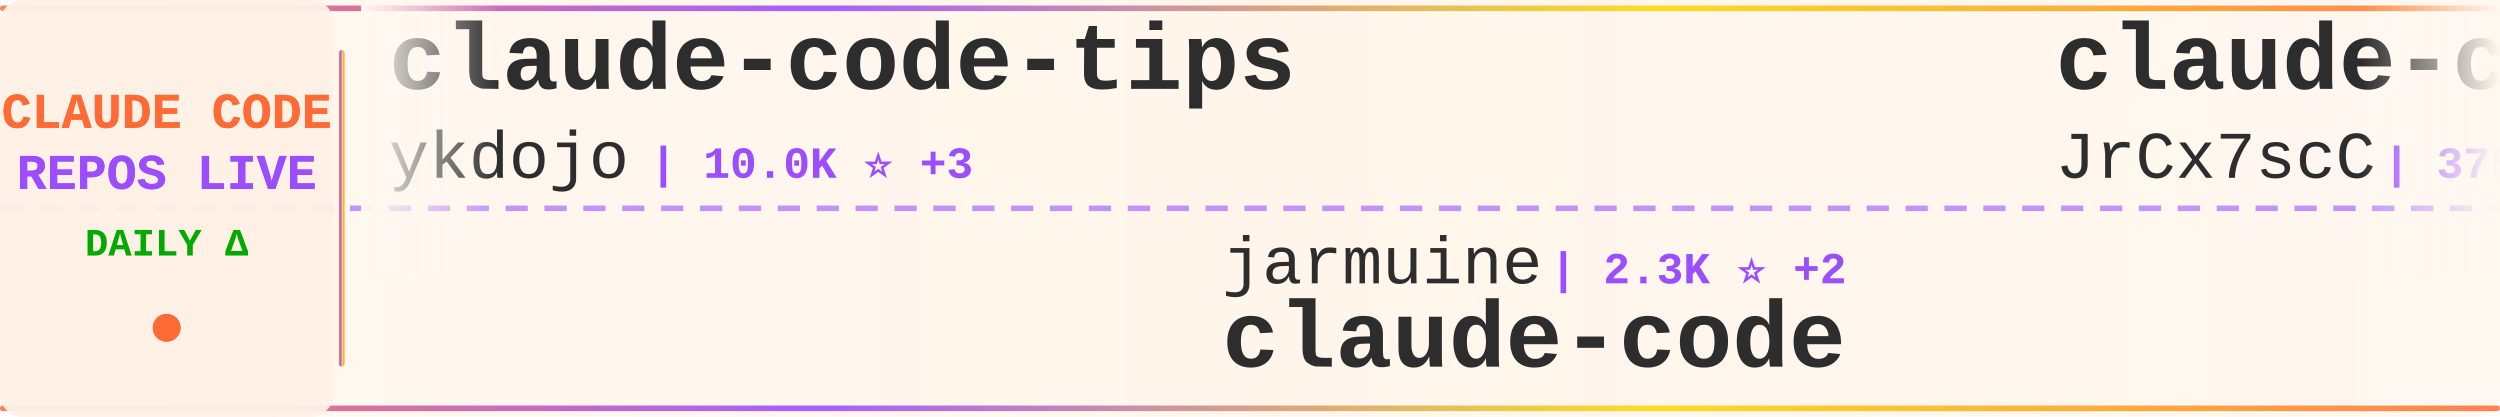
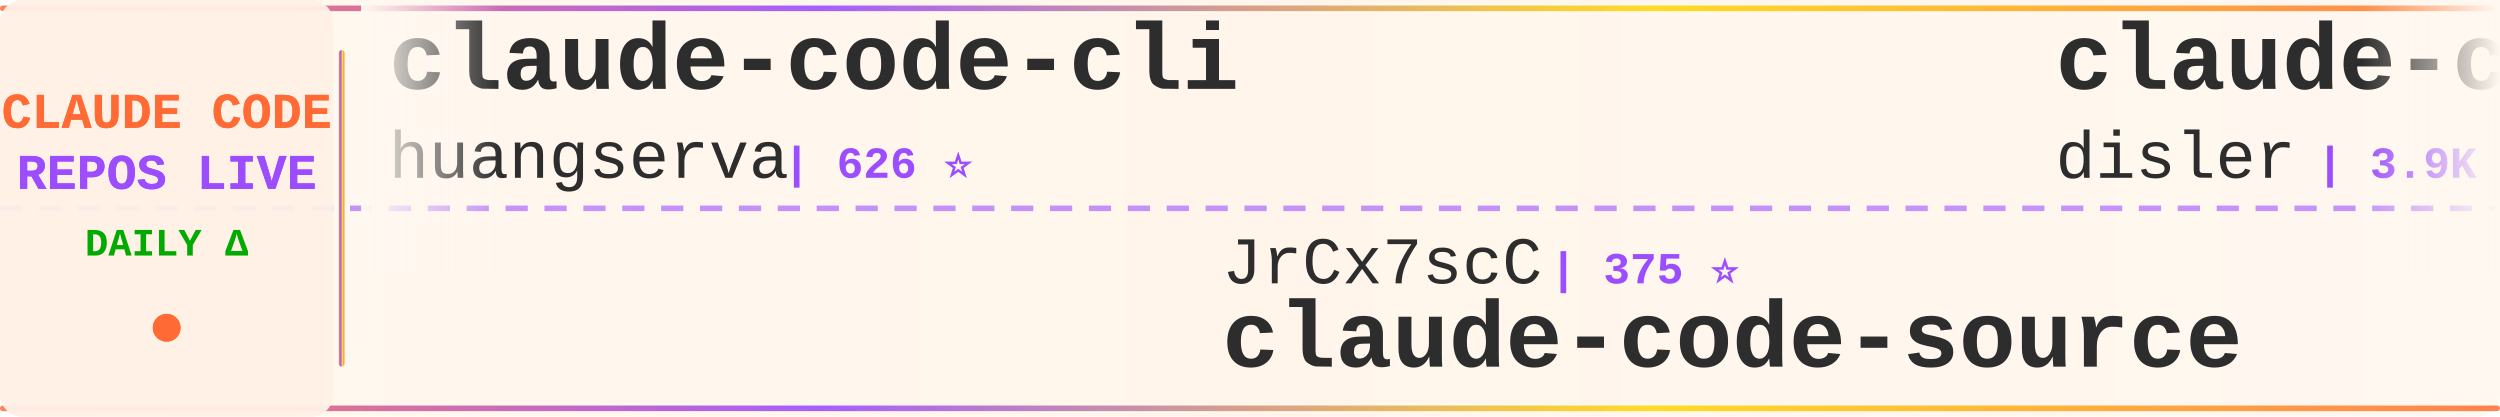
<svg xmlns="http://www.w3.org/2000/svg" width="900" height="150">
  <defs>
    <linearGradient id="tickerBg" x1="0%" y1="0%" x2="100%" y2="0%">
      <stop offset="0%" style="stop-color:#fff8f0;stop-opacity:0.98" />
      <stop offset="50%" style="stop-color:#fff5eb;stop-opacity:1" />
      <stop offset="100%" style="stop-color:#fff8f0;stop-opacity:0.98" />
    </linearGradient>
    <linearGradient id="borderGrad" x1="0%" y1="0%" x2="100%" y2="0%">
      <stop offset="0%" style="stop-color:#FF6B35;stop-opacity:0.85">
        <animate attributeName="stop-opacity" values="0.85;1;0.85" dur="2s" repeatCount="indefinite" />
      </stop>
      <stop offset="33%" style="stop-color:#9C4EFF;stop-opacity:0.9">
        <animate attributeName="stop-opacity" values="0.9;1;0.9" dur="2.2s" repeatCount="indefinite" />
      </stop>
      <stop offset="66%" style="stop-color:#FFD700;stop-opacity:0.85">
        <animate attributeName="stop-opacity" values="0.85;1;0.85" dur="1.8s" repeatCount="indefinite" />
      </stop>
      <stop offset="100%" style="stop-color:#FF6B35;stop-opacity:0.85">
        <animate attributeName="stop-opacity" values="0.85;1;0.85" dur="2s" repeatCount="indefinite" />
      </stop>
    </linearGradient>
    <filter id="textGlow">
      <feGaussianBlur stdDeviation="0.15" result="coloredBlur" />
      <feMerge>
        <feMergeNode in="coloredBlur" />
        <feMergeNode in="SourceGraphic" />
      </feMerge>
    </filter>
    <filter id="metricGlow">
      <feGaussianBlur stdDeviation="0.2" result="coloredBlur" />
      <feMerge>
        <feMergeNode in="coloredBlur" />
        <feMergeNode in="SourceGraphic" />
      </feMerge>
    </filter>
    <linearGradient id="leftFade" x1="0%" y1="0%" x2="100%" y2="0%">
      <stop offset="0%" style="stop-color:#fff8f0;stop-opacity:1" />
      <stop offset="100%" style="stop-color:#fff8f0;stop-opacity:0" />
    </linearGradient>
    <linearGradient id="rightFade" x1="0%" y1="0%" x2="100%" y2="0%">
      <stop offset="0%" style="stop-color:#fff8f0;stop-opacity:0" />
      <stop offset="100%" style="stop-color:#fff8f0;stop-opacity:1" />
    </linearGradient>
  </defs>
  <rect width="900" height="150" fill="url(#tickerBg)" rx="8" />
  <rect x="0" y="2" width="900" height="2" fill="url(#borderGrad)" rx="1" />
  <rect x="0" y="146" width="900" height="2" fill="url(#borderGrad)" rx="1" />
  <line x1="0" y1="75" x2="900" y2="75" stroke="#9C4EFF" stroke-width="2" stroke-dasharray="8 6" opacity="0.6" />
  <rect x="0" y="0" width="120" height="150" fill="#fff0e6" opacity="0.95" rx="8" />
  <text x="60" y="46" font-family="'Courier New', monospace" font-size="18" font-weight="bold" fill="#FF6B35" text-anchor="middle" filter="url(#textGlow)">
    CLAUDE CODE
  </text>
  <text x="60" y="68" font-family="'Courier New', monospace" font-size="18" font-weight="bold" fill="#9C4EFF" text-anchor="middle" filter="url(#textGlow)">
    REPOS LIVE
  </text>
  <text x="60" y="92" font-family="'Courier New', monospace" font-size="14" font-weight="bold" fill="#00aa00" text-anchor="middle">
    DAILY Δ
  </text>
  <circle cx="60" cy="118" r="5" fill="#FF6B35" filter="url(#metricGlow)">
    <animate attributeName="r" values="4;6;4" dur="1.5s" repeatCount="indefinite" />
    <animate attributeName="opacity" values="0.6;1;0.6" dur="1.5s" repeatCount="indefinite" />
  </circle>
  <rect x="122" y="18" width="2" height="114" fill="url(#borderGrad)" rx="1" />
  <clipPath id="tickerClip">
    <rect x="130" y="0" width="770" height="150" />
  </clipPath>
  <g clip-path="url(#tickerClip)">
    <g id="tickerItems">
      <animateTransform attributeName="transform" attributeType="XML" type="translate" from="0 0" to="-3000 0" dur="54s" repeatCount="indefinite" />
      <g transform="translate(0, 0)">
-         <text x="140" y="32" font-family="'Courier New', monospace" font-size="34" font-weight="bold" fill="#2d2d2d">claude-code-tips</text>
-         <text x="140" y="64" font-family="'Courier New', monospace" font-size="24" font-weight="normal" fill="#2d2d2d" opacity="1.0">ykdojo</text>
-         <text x="234" y="64" font-family="'Courier New', monospace" font-size="16" font-weight="bold" fill="#9C4EFF"> | 10.0K ⭐ +3</text>
-       </g>
-       <g transform="translate(300, 0)">
-         <text x="140" y="102" font-family="'Courier New', monospace" font-size="24" font-weight="normal" fill="#2d2d2d" opacity="1.0">jarmuine</text>
-         <text x="258" y="102" font-family="'Courier New', monospace" font-size="16" font-weight="bold" fill="#9C4EFF"> | 2.3K ⭐ +2</text>
-         <text x="140" y="132" font-family="'Courier New', monospace" font-size="34" font-weight="bold" fill="#2d2d2d">claude-code</text>
-       </g>
-       <g transform="translate(600, 0)">
-         <text x="140" y="32" font-family="'Courier New', monospace" font-size="34" font-weight="bold" fill="#2d2d2d">claude-code-source</text>
-         <text x="140" y="64" font-family="'Courier New', monospace" font-size="24" font-weight="normal" fill="#2d2d2d" opacity="1.0">JrCx7scC</text>
-         <text x="258" y="64" font-family="'Courier New', monospace" font-size="16" font-weight="bold" fill="#9C4EFF"> | 375 ⭐</text>
-       </g>
-       <g transform="translate(900, 0)">
-         <text x="140" y="102" font-family="'Courier New', monospace" font-size="24" font-weight="normal" fill="#2d2d2d" opacity="1.0">anthropics</text>
-         <text x="282" y="102" font-family="'Courier New', monospace" font-size="16" font-weight="bold" fill="#9C4EFF"> | 172.7K ⭐ +77</text>
-         <text x="140" y="132" font-family="'Courier New', monospace" font-size="34" font-weight="bold" fill="#2d2d2d">skills</text>
-       </g>
-       <g transform="translate(1200, 0)">
-         <text x="140" y="32" font-family="'Courier New', monospace" font-size="34" font-weight="bold" fill="#2d2d2d">sc-claude-code-files</text>
-         <text x="140" y="64" font-family="'Courier New', monospace" font-size="24" font-weight="normal" fill="#2d2d2d" opacity="1.0">https-deeplearning-ai</text>
-         <text x="414" y="64" font-family="'Courier New', monospace" font-size="16" font-weight="bold" fill="#9C4EFF"> | 546 ⭐</text>
-       </g>
-       <g transform="translate(1500, 0)">
-         <text x="140" y="102" font-family="'Courier New', monospace" font-size="24" font-weight="normal" fill="#2d2d2d" opacity="1.0">VoltAgent</text>
-         <text x="270" y="102" font-family="'Courier New', monospace" font-size="16" font-weight="bold" fill="#9C4EFF"> | 24.8K ⭐ +6</text>
-         <text x="140" y="132" font-family="'Courier New', monospace" font-size="34" font-weight="bold" fill="#2d2d2d">awesome-claude-code-suba...</text>
-       </g>
-       <g transform="translate(1800, 0)">
-         <text x="140" y="32" font-family="'Courier New', monospace" font-size="34" font-weight="bold" fill="#2d2d2d">claude-code</text>
-         <text x="140" y="64" font-family="'Courier New', monospace" font-size="24" font-weight="normal" fill="#2d2d2d" opacity="1.0">anthropics</text>
-         <text x="282" y="64" font-family="'Courier New', monospace" font-size="16" font-weight="bold" fill="#9C4EFF"> | 143.5K ⭐ +56</text>
-       </g>
-       <g transform="translate(2100, 0)">
-         <text x="140" y="102" font-family="'Courier New', monospace" font-size="24" font-weight="normal" fill="#2d2d2d" opacity="1.0">WorldFlowAI</text>
-         <text x="294" y="102" font-family="'Courier New', monospace" font-size="16" font-weight="bold" fill="#9C4EFF"> | 1.9K ⭐ +9</text>
-         <text x="140" y="132" font-family="'Courier New', monospace" font-size="34" font-weight="bold" fill="#2d2d2d">everything-claude-code</text>
-       </g>
-       <g transform="translate(2400, 0)">
        <text x="140" y="32" font-family="'Courier New', monospace" font-size="34" font-weight="bold" fill="#2d2d2d">claude-code-cli</text>
        <text x="140" y="64" font-family="'Courier New', monospace" font-size="24" font-weight="normal" fill="#2d2d2d" opacity="1.0">huangserva</text>
        <text x="282" y="64" font-family="'Courier New', monospace" font-size="16" font-weight="bold" fill="#9C4EFF"> | 626 ⭐</text>
      </g>
+       <g transform="translate(300, 0)">
+         <text x="140" y="102" font-family="'Courier New', monospace" font-size="24" font-weight="normal" fill="#2d2d2d" opacity="1.0">JrCx7scC</text>
+         <text x="258" y="102" font-family="'Courier New', monospace" font-size="16" font-weight="bold" fill="#9C4EFF"> | 375 ⭐</text>
+         <text x="140" y="132" font-family="'Courier New', monospace" font-size="34" font-weight="bold" fill="#2d2d2d">claude-code-source</text>
+       </g>
+       <g transform="translate(600, 0)">
+         <text x="140" y="32" font-family="'Courier New', monospace" font-size="34" font-weight="bold" fill="#2d2d2d">claude-code-hooks-master...</text>
+         <text x="140" y="64" font-family="'Courier New', monospace" font-size="24" font-weight="normal" fill="#2d2d2d" opacity="1.0">disler</text>
+         <text x="234" y="64" font-family="'Courier New', monospace" font-size="16" font-weight="bold" fill="#9C4EFF"> | 3.9K ⭐</text>
+       </g>
+       <g transform="translate(900, 0)">
+         <text x="140" y="102" font-family="'Courier New', monospace" font-size="24" font-weight="normal" fill="#2d2d2d" opacity="1.0">ding113</text>
+         <text x="246" y="102" font-family="'Courier New', monospace" font-size="16" font-weight="bold" fill="#9C4EFF"> | 3.3K ⭐ +2</text>
+         <text x="140" y="132" font-family="'Courier New', monospace" font-size="34" font-weight="bold" fill="#2d2d2d">claude-code-hub</text>
+       </g>
+       <g transform="translate(1200, 0)">
+         <text x="140" y="32" font-family="'Courier New', monospace" font-size="34" font-weight="bold" fill="#2d2d2d">claude-code-spec-workflo...</text>
+         <text x="140" y="64" font-family="'Courier New', monospace" font-size="24" font-weight="normal" fill="#2d2d2d" opacity="1.0">Pimzino</text>
+         <text x="246" y="64" font-family="'Courier New', monospace" font-size="16" font-weight="bold" fill="#9C4EFF"> | 3.9K ⭐ +2</text>
+       </g>
+       <g transform="translate(1500, 0)">
+         <text x="140" y="102" font-family="'Courier New', monospace" font-size="24" font-weight="normal" fill="#2d2d2d" opacity="1.0">centminmod</text>
+         <text x="282" y="102" font-family="'Courier New', monospace" font-size="16" font-weight="bold" fill="#9C4EFF"> | 2.6K ⭐ +1</text>
+         <text x="140" y="132" font-family="'Courier New', monospace" font-size="34" font-weight="bold" fill="#2d2d2d">my-claude-code-setup</text>
+       </g>
+       <g transform="translate(1800, 0)">
+         <text x="140" y="32" font-family="'Courier New', monospace" font-size="34" font-weight="bold" fill="#2d2d2d">claude-code</text>
+         <text x="140" y="64" font-family="'Courier New', monospace" font-size="24" font-weight="normal" fill="#2d2d2d" opacity="1.0">xorespesp</text>
+         <text x="270" y="64" font-family="'Courier New', monospace" font-size="16" font-weight="bold" fill="#9C4EFF"> | 231 ⭐</text>
+       </g>
+       <g transform="translate(2100, 0)">
+         <text x="140" y="102" font-family="'Courier New', monospace" font-size="24" font-weight="normal" fill="#2d2d2d" opacity="1.0">VILA-Lab</text>
+         <text x="258" y="102" font-family="'Courier New', monospace" font-size="16" font-weight="bold" fill="#9C4EFF"> | 2.1K ⭐ +1</text>
+         <text x="140" y="132" font-family="'Courier New', monospace" font-size="34" font-weight="bold" fill="#2d2d2d">Dive-into-Claude-Code</text>
+       </g>
+       <g transform="translate(2400, 0)">
+         <text x="140" y="32" font-family="'Courier New', monospace" font-size="34" font-weight="bold" fill="#2d2d2d">claude-code</text>
+         <text x="140" y="64" font-family="'Courier New', monospace" font-size="24" font-weight="normal" fill="#2d2d2d" opacity="1.0">VineeTagarwaL-code</text>
+         <text x="378" y="64" font-family="'Courier New', monospace" font-size="16" font-weight="bold" fill="#9C4EFF"> | 274 ⭐</text>
+       </g>
      <g transform="translate(2700, 0)">
-         <text x="140" y="102" font-family="'Courier New', monospace" font-size="24" font-weight="normal" fill="#2d2d2d" opacity="1.0">codeaashu</text>
-         <text x="270" y="102" font-family="'Courier New', monospace" font-size="16" font-weight="bold" fill="#9C4EFF"> | 3.3K ⭐</text>
+         <text x="140" y="102" font-family="'Courier New', monospace" font-size="24" font-weight="normal" fill="#2d2d2d" opacity="1.0">T-Lab-CUHKSZ</text>
+         <text x="306" y="102" font-family="'Courier New', monospace" font-size="16" font-weight="bold" fill="#9C4EFF"> | 328 ⭐</text>
        <text x="140" y="132" font-family="'Courier New', monospace" font-size="34" font-weight="bold" fill="#2d2d2d">claude-code</text>
      </g>
      <g transform="translate(3000, 0)">
-         <text x="140" y="32" font-family="'Courier New', monospace" font-size="34" font-weight="bold" fill="#2d2d2d">claude-code-tips</text>
-         <text x="140" y="64" font-family="'Courier New', monospace" font-size="24" font-weight="normal" fill="#2d2d2d" opacity="1.0">ykdojo</text>
-         <text x="234" y="64" font-family="'Courier New', monospace" font-size="16" font-weight="bold" fill="#9C4EFF"> | 10.0K ⭐ +3</text>
+         <text x="140" y="32" font-family="'Courier New', monospace" font-size="34" font-weight="bold" fill="#2d2d2d">claude-code-cli</text>
+         <text x="140" y="64" font-family="'Courier New', monospace" font-size="24" font-weight="normal" fill="#2d2d2d" opacity="1.0">huangserva</text>
+         <text x="282" y="64" font-family="'Courier New', monospace" font-size="16" font-weight="bold" fill="#9C4EFF"> | 626 ⭐</text>
      </g>
      <g transform="translate(3300, 0)">
-         <text x="140" y="102" font-family="'Courier New', monospace" font-size="24" font-weight="normal" fill="#2d2d2d" opacity="1.0">jarmuine</text>
-         <text x="258" y="102" font-family="'Courier New', monospace" font-size="16" font-weight="bold" fill="#9C4EFF"> | 2.3K ⭐ +2</text>
-         <text x="140" y="132" font-family="'Courier New', monospace" font-size="34" font-weight="bold" fill="#2d2d2d">claude-code</text>
+         <text x="140" y="102" font-family="'Courier New', monospace" font-size="24" font-weight="normal" fill="#2d2d2d" opacity="1.0">JrCx7scC</text>
+         <text x="258" y="102" font-family="'Courier New', monospace" font-size="16" font-weight="bold" fill="#9C4EFF"> | 375 ⭐</text>
+         <text x="140" y="132" font-family="'Courier New', monospace" font-size="34" font-weight="bold" fill="#2d2d2d">claude-code-source</text>
      </g>
      <g transform="translate(3600, 0)">
-         <text x="140" y="32" font-family="'Courier New', monospace" font-size="34" font-weight="bold" fill="#2d2d2d">claude-code-source</text>
-         <text x="140" y="64" font-family="'Courier New', monospace" font-size="24" font-weight="normal" fill="#2d2d2d" opacity="1.0">JrCx7scC</text>
-         <text x="258" y="64" font-family="'Courier New', monospace" font-size="16" font-weight="bold" fill="#9C4EFF"> | 375 ⭐</text>
+         <text x="140" y="32" font-family="'Courier New', monospace" font-size="34" font-weight="bold" fill="#2d2d2d">claude-code-hooks-master...</text>
+         <text x="140" y="64" font-family="'Courier New', monospace" font-size="24" font-weight="normal" fill="#2d2d2d" opacity="1.0">disler</text>
+         <text x="234" y="64" font-family="'Courier New', monospace" font-size="16" font-weight="bold" fill="#9C4EFF"> | 3.9K ⭐</text>
      </g>
      <g transform="translate(3900, 0)">
-         <text x="140" y="102" font-family="'Courier New', monospace" font-size="24" font-weight="normal" fill="#2d2d2d" opacity="1.0">anthropics</text>
-         <text x="282" y="102" font-family="'Courier New', monospace" font-size="16" font-weight="bold" fill="#9C4EFF"> | 172.7K ⭐ +77</text>
-         <text x="140" y="132" font-family="'Courier New', monospace" font-size="34" font-weight="bold" fill="#2d2d2d">skills</text>
+         <text x="140" y="102" font-family="'Courier New', monospace" font-size="24" font-weight="normal" fill="#2d2d2d" opacity="1.0">ding113</text>
+         <text x="246" y="102" font-family="'Courier New', monospace" font-size="16" font-weight="bold" fill="#9C4EFF"> | 3.3K ⭐ +2</text>
+         <text x="140" y="132" font-family="'Courier New', monospace" font-size="34" font-weight="bold" fill="#2d2d2d">claude-code-hub</text>
      </g>
    </g>
  </g>
  <rect x="130" y="0" width="50" height="100" fill="url(#leftFade)" />
  <rect x="850" y="0" width="50" height="100" fill="url(#rightFade)" />
</svg>
